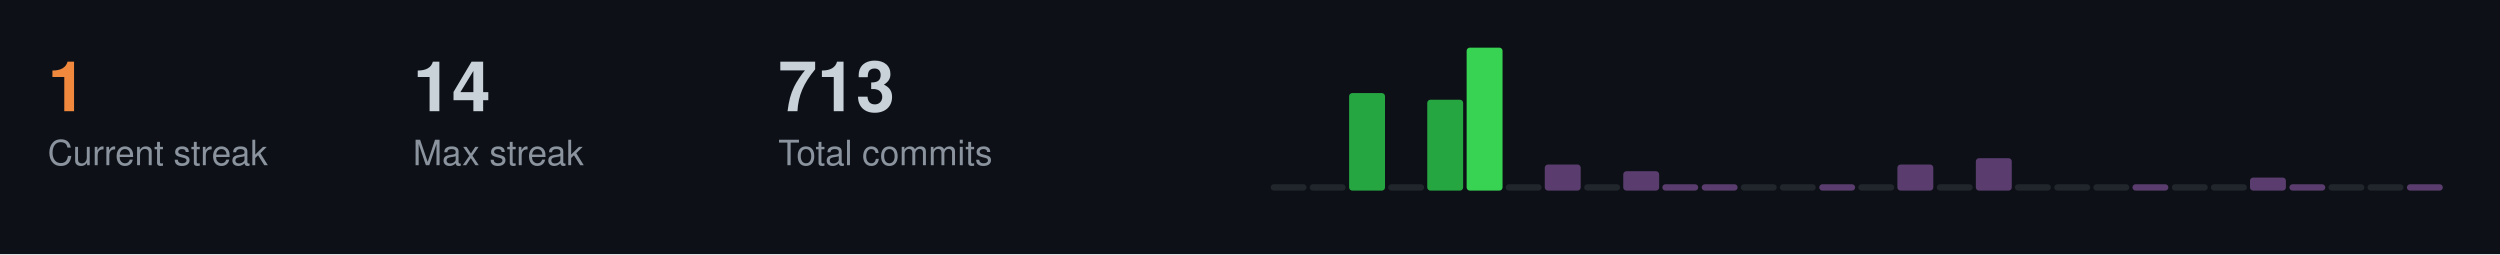
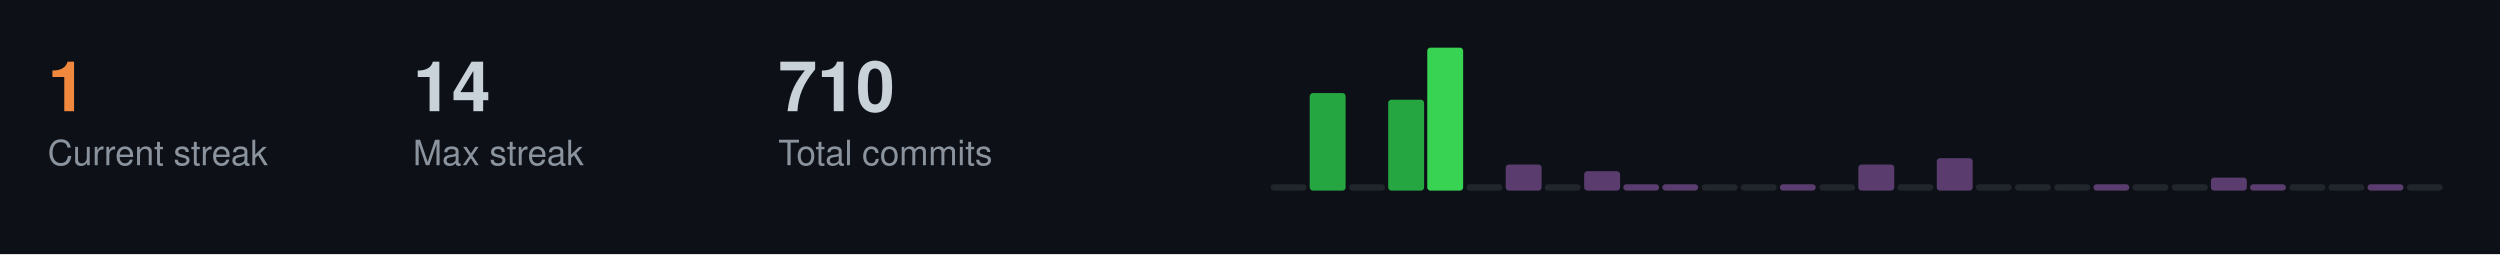
<svg xmlns="http://www.w3.org/2000/svg" width="787" height="80">
  <style>
  .title { font-size: 14px; fill: #c9d1d9; font-family: -apple-system, BlinkMacSystemFont, "Segoe UI", Helvetica, Arial, sans-serif; font-weight: 600; }
  .stat-label { font-size: 11px; fill: #8b949e; font-family: -apple-system, BlinkMacSystemFont, "Segoe UI", Helvetica, Arial, sans-serif; }
  .stat-value { font-size: 22px; fill: #c9d1d9; font-family: -apple-system, BlinkMacSystemFont, "Segoe UI", Helvetica, Arial, sans-serif; font-weight: 600; }
  .streak-fire { font-size: 22px; fill: #f0883e; font-family: -apple-system, BlinkMacSystemFont, "Segoe UI", Helvetica, Arial, sans-serif; font-weight: 600; }
</style>
  <rect width="787" height="80" fill="#0d1117" />
  <text x="15" y="35" class="streak-fire">1</text>
  <text x="15" y="52" class="stat-label">Current streak</text>
  <text x="130" y="35" class="stat-value">14</text>
  <text x="130" y="52" class="stat-label">Max streak</text>
-   <text x="245" y="35" class="stat-value">713</text>
+   <text x="245" y="35" class="stat-value">710</text>
  <text x="245" y="52" class="stat-label">Total commits</text>
  <rect x="400.0" y="58.0" width="11.3" height="2.0" fill="#21262d" rx="1" />
-   <rect x="412.3" y="58.0" width="11.3" height="2.0" fill="#21262d" rx="1" />
-   <rect x="424.7" y="29.3" width="11.3" height="30.7" fill="#26a641" rx="1" />
-   <rect x="437.0" y="58.0" width="11.3" height="2.0" fill="#21262d" rx="1" />
-   <rect x="449.3" y="31.4" width="11.3" height="28.6" fill="#26a641" rx="1" />
-   <rect x="461.7" y="15.0" width="11.3" height="45.0" fill="#39d353" rx="1" />
-   <rect x="474.0" y="58.0" width="11.3" height="2.0" fill="#21262d" rx="1" />
-   <rect x="486.3" y="51.8" width="11.3" height="8.2" fill="#5a3d6e" rx="1" />
-   <rect x="498.7" y="58.0" width="11.3" height="2.0" fill="#21262d" rx="1" />
-   <rect x="511.0" y="53.9" width="11.3" height="6.1" fill="#5a3d6e" rx="1" />
+   <rect x="412.3" y="29.3" width="11.3" height="30.7" fill="#26a641" rx="1" />
+   <rect x="424.7" y="58.0" width="11.3" height="2.0" fill="#21262d" rx="1" />
+   <rect x="437.0" y="31.4" width="11.3" height="28.6" fill="#26a641" rx="1" />
+   <rect x="449.3" y="15.0" width="11.3" height="45.0" fill="#39d353" rx="1" />
+   <rect x="461.7" y="58.0" width="11.3" height="2.0" fill="#21262d" rx="1" />
+   <rect x="474.0" y="51.8" width="11.3" height="8.2" fill="#5a3d6e" rx="1" />
+   <rect x="486.3" y="58.0" width="11.3" height="2.0" fill="#21262d" rx="1" />
+   <rect x="498.7" y="53.9" width="11.3" height="6.1" fill="#5a3d6e" rx="1" />
+   <rect x="511.0" y="58.0" width="11.3" height="2.0" fill="#5a3d6e" rx="1" />
  <rect x="523.3" y="58.0" width="11.3" height="2.0" fill="#5a3d6e" rx="1" />
-   <rect x="535.7" y="58.0" width="11.3" height="2.0" fill="#5a3d6e" rx="1" />
+   <rect x="535.7" y="58.0" width="11.3" height="2.0" fill="#21262d" rx="1" />
  <rect x="548.0" y="58.0" width="11.3" height="2.0" fill="#21262d" rx="1" />
-   <rect x="560.3" y="58.0" width="11.3" height="2.0" fill="#21262d" rx="1" />
-   <rect x="572.7" y="58.0" width="11.3" height="2.0" fill="#5a3d6e" rx="1" />
-   <rect x="585.0" y="58.0" width="11.3" height="2.0" fill="#21262d" rx="1" />
-   <rect x="597.3" y="51.8" width="11.3" height="8.2" fill="#5a3d6e" rx="1" />
-   <rect x="609.7" y="58.0" width="11.3" height="2.0" fill="#21262d" rx="1" />
-   <rect x="622.0" y="49.8" width="11.3" height="10.2" fill="#5a3d6e" rx="1" />
+   <rect x="560.3" y="58.0" width="11.3" height="2.0" fill="#5a3d6e" rx="1" />
+   <rect x="572.7" y="58.0" width="11.3" height="2.0" fill="#21262d" rx="1" />
+   <rect x="585.0" y="51.8" width="11.3" height="8.2" fill="#5a3d6e" rx="1" />
+   <rect x="597.3" y="58.0" width="11.3" height="2.0" fill="#21262d" rx="1" />
+   <rect x="609.7" y="49.8" width="11.3" height="10.2" fill="#5a3d6e" rx="1" />
+   <rect x="622.0" y="58.0" width="11.3" height="2.0" fill="#21262d" rx="1" />
  <rect x="634.3" y="58.0" width="11.3" height="2.0" fill="#21262d" rx="1" />
  <rect x="646.7" y="58.0" width="11.3" height="2.0" fill="#21262d" rx="1" />
-   <rect x="659.0" y="58.0" width="11.3" height="2.0" fill="#21262d" rx="1" />
-   <rect x="671.3" y="58.0" width="11.3" height="2.0" fill="#5a3d6e" rx="1" />
+   <rect x="659.0" y="58.0" width="11.3" height="2.0" fill="#5a3d6e" rx="1" />
+   <rect x="671.3" y="58.0" width="11.3" height="2.0" fill="#21262d" rx="1" />
  <rect x="683.7" y="58.0" width="11.3" height="2.0" fill="#21262d" rx="1" />
-   <rect x="696.0" y="58.0" width="11.3" height="2.0" fill="#21262d" rx="1" />
-   <rect x="708.3" y="55.9" width="11.3" height="4.1" fill="#5a3d6e" rx="1" />
-   <rect x="720.7" y="58.0" width="11.3" height="2.0" fill="#5a3d6e" rx="1" />
+   <rect x="696.0" y="55.9" width="11.3" height="4.1" fill="#5a3d6e" rx="1" />
+   <rect x="708.3" y="58.0" width="11.3" height="2.0" fill="#5a3d6e" rx="1" />
+   <rect x="720.7" y="58.0" width="11.3" height="2.0" fill="#21262d" rx="1" />
  <rect x="733.0" y="58.0" width="11.3" height="2.0" fill="#21262d" rx="1" />
-   <rect x="745.3" y="58.0" width="11.3" height="2.0" fill="#21262d" rx="1" />
-   <rect x="757.7" y="58.0" width="11.3" height="2.0" fill="#5a3d6e" rx="1" />
+   <rect x="745.3" y="58.0" width="11.3" height="2.0" fill="#5a3d6e" rx="1" />
+   <rect x="757.7" y="58.0" width="11.3" height="2.0" fill="#21262d" rx="1" />
</svg>
